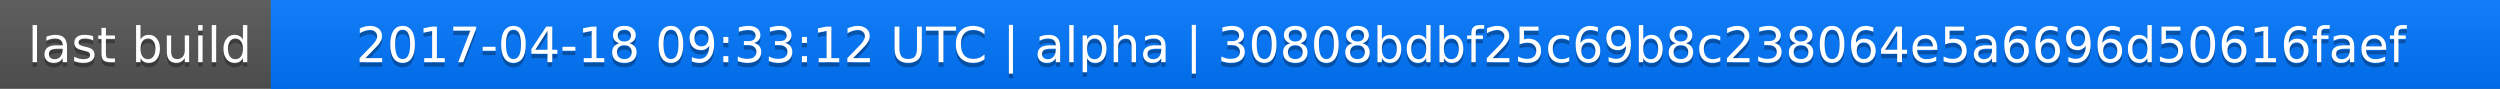
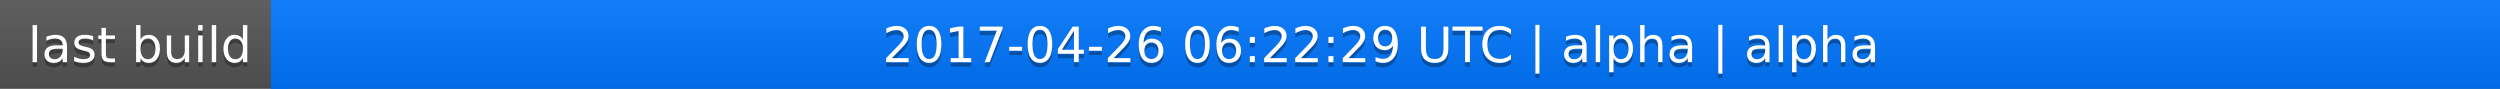
<svg xmlns="http://www.w3.org/2000/svg" width="563" height="20">
  <linearGradient id="a" x2="0" y2="100%">
    <stop offset="0" stop-color="#bbb" stop-opacity=".1" />
    <stop offset="1" stop-opacity=".1" />
  </linearGradient>
  <rect rx="0" width="563" height="20" fill="#555" />
  <rect rx="0" x="61" width="502" height="20" fill="#07f" />
  <path fill="#07f" d="M61 0h4v20h-4z" />
  <rect rx="0" width="563" height="20" fill="url(#a)" />
  <g fill="#fff" text-anchor="middle" font-family="DejaVu Sans,Verdana,Geneva,sans-serif" font-size="11">
    <text x="31.5" y="15" fill="#010101" fill-opacity=".3">last build</text>
    <text x="31.5" y="14">last build</text>
-     <text x="311" y="15" fill="#010101" fill-opacity=".3">2017-04-18 09:33:12 UTC | alpha | 30808bdbf25c69b8c238064e5a6696d50616faef</text>
-     <text x="311" y="14">2017-04-18 09:33:12 UTC | alpha | 30808bdbf25c69b8c238064e5a6696d50616faef</text>
+     <text x="311" y="15" fill="#010101" fill-opacity=".3">2017-04-26 06:22:29 UTC | alpha | alpha</text>
+     <text x="311" y="14">2017-04-26 06:22:29 UTC | alpha | alpha</text>
  </g>
</svg>
